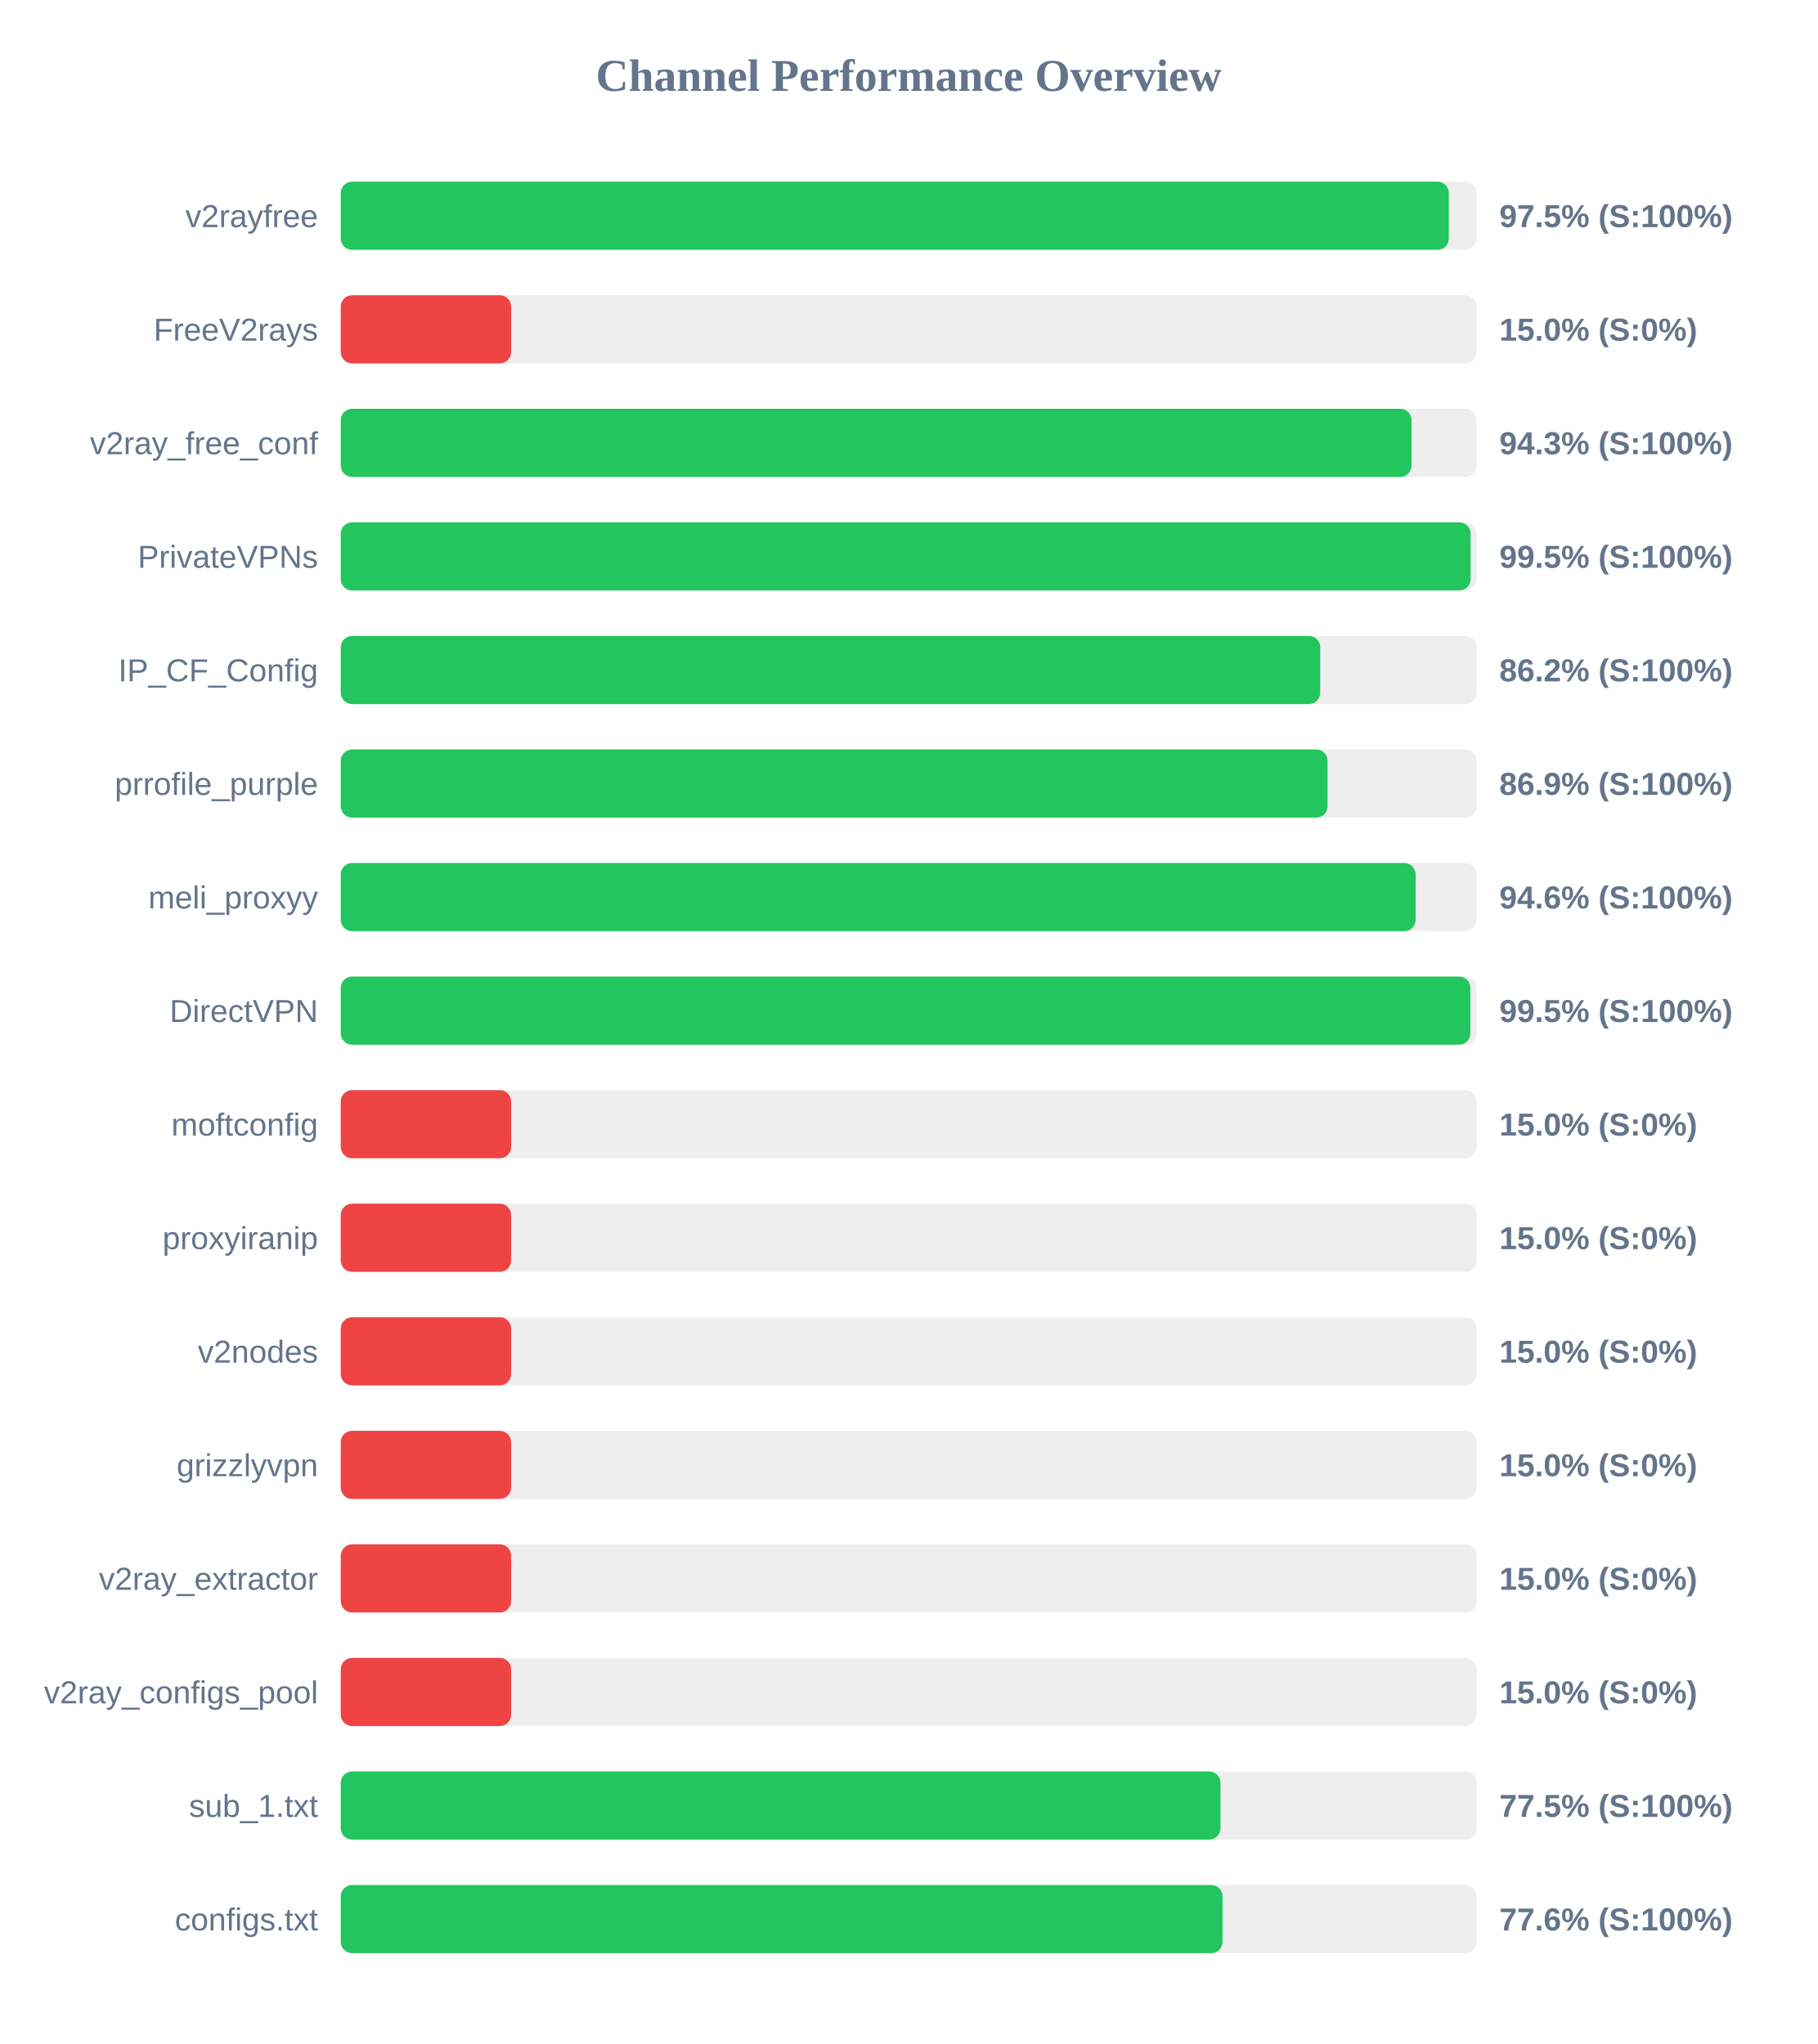
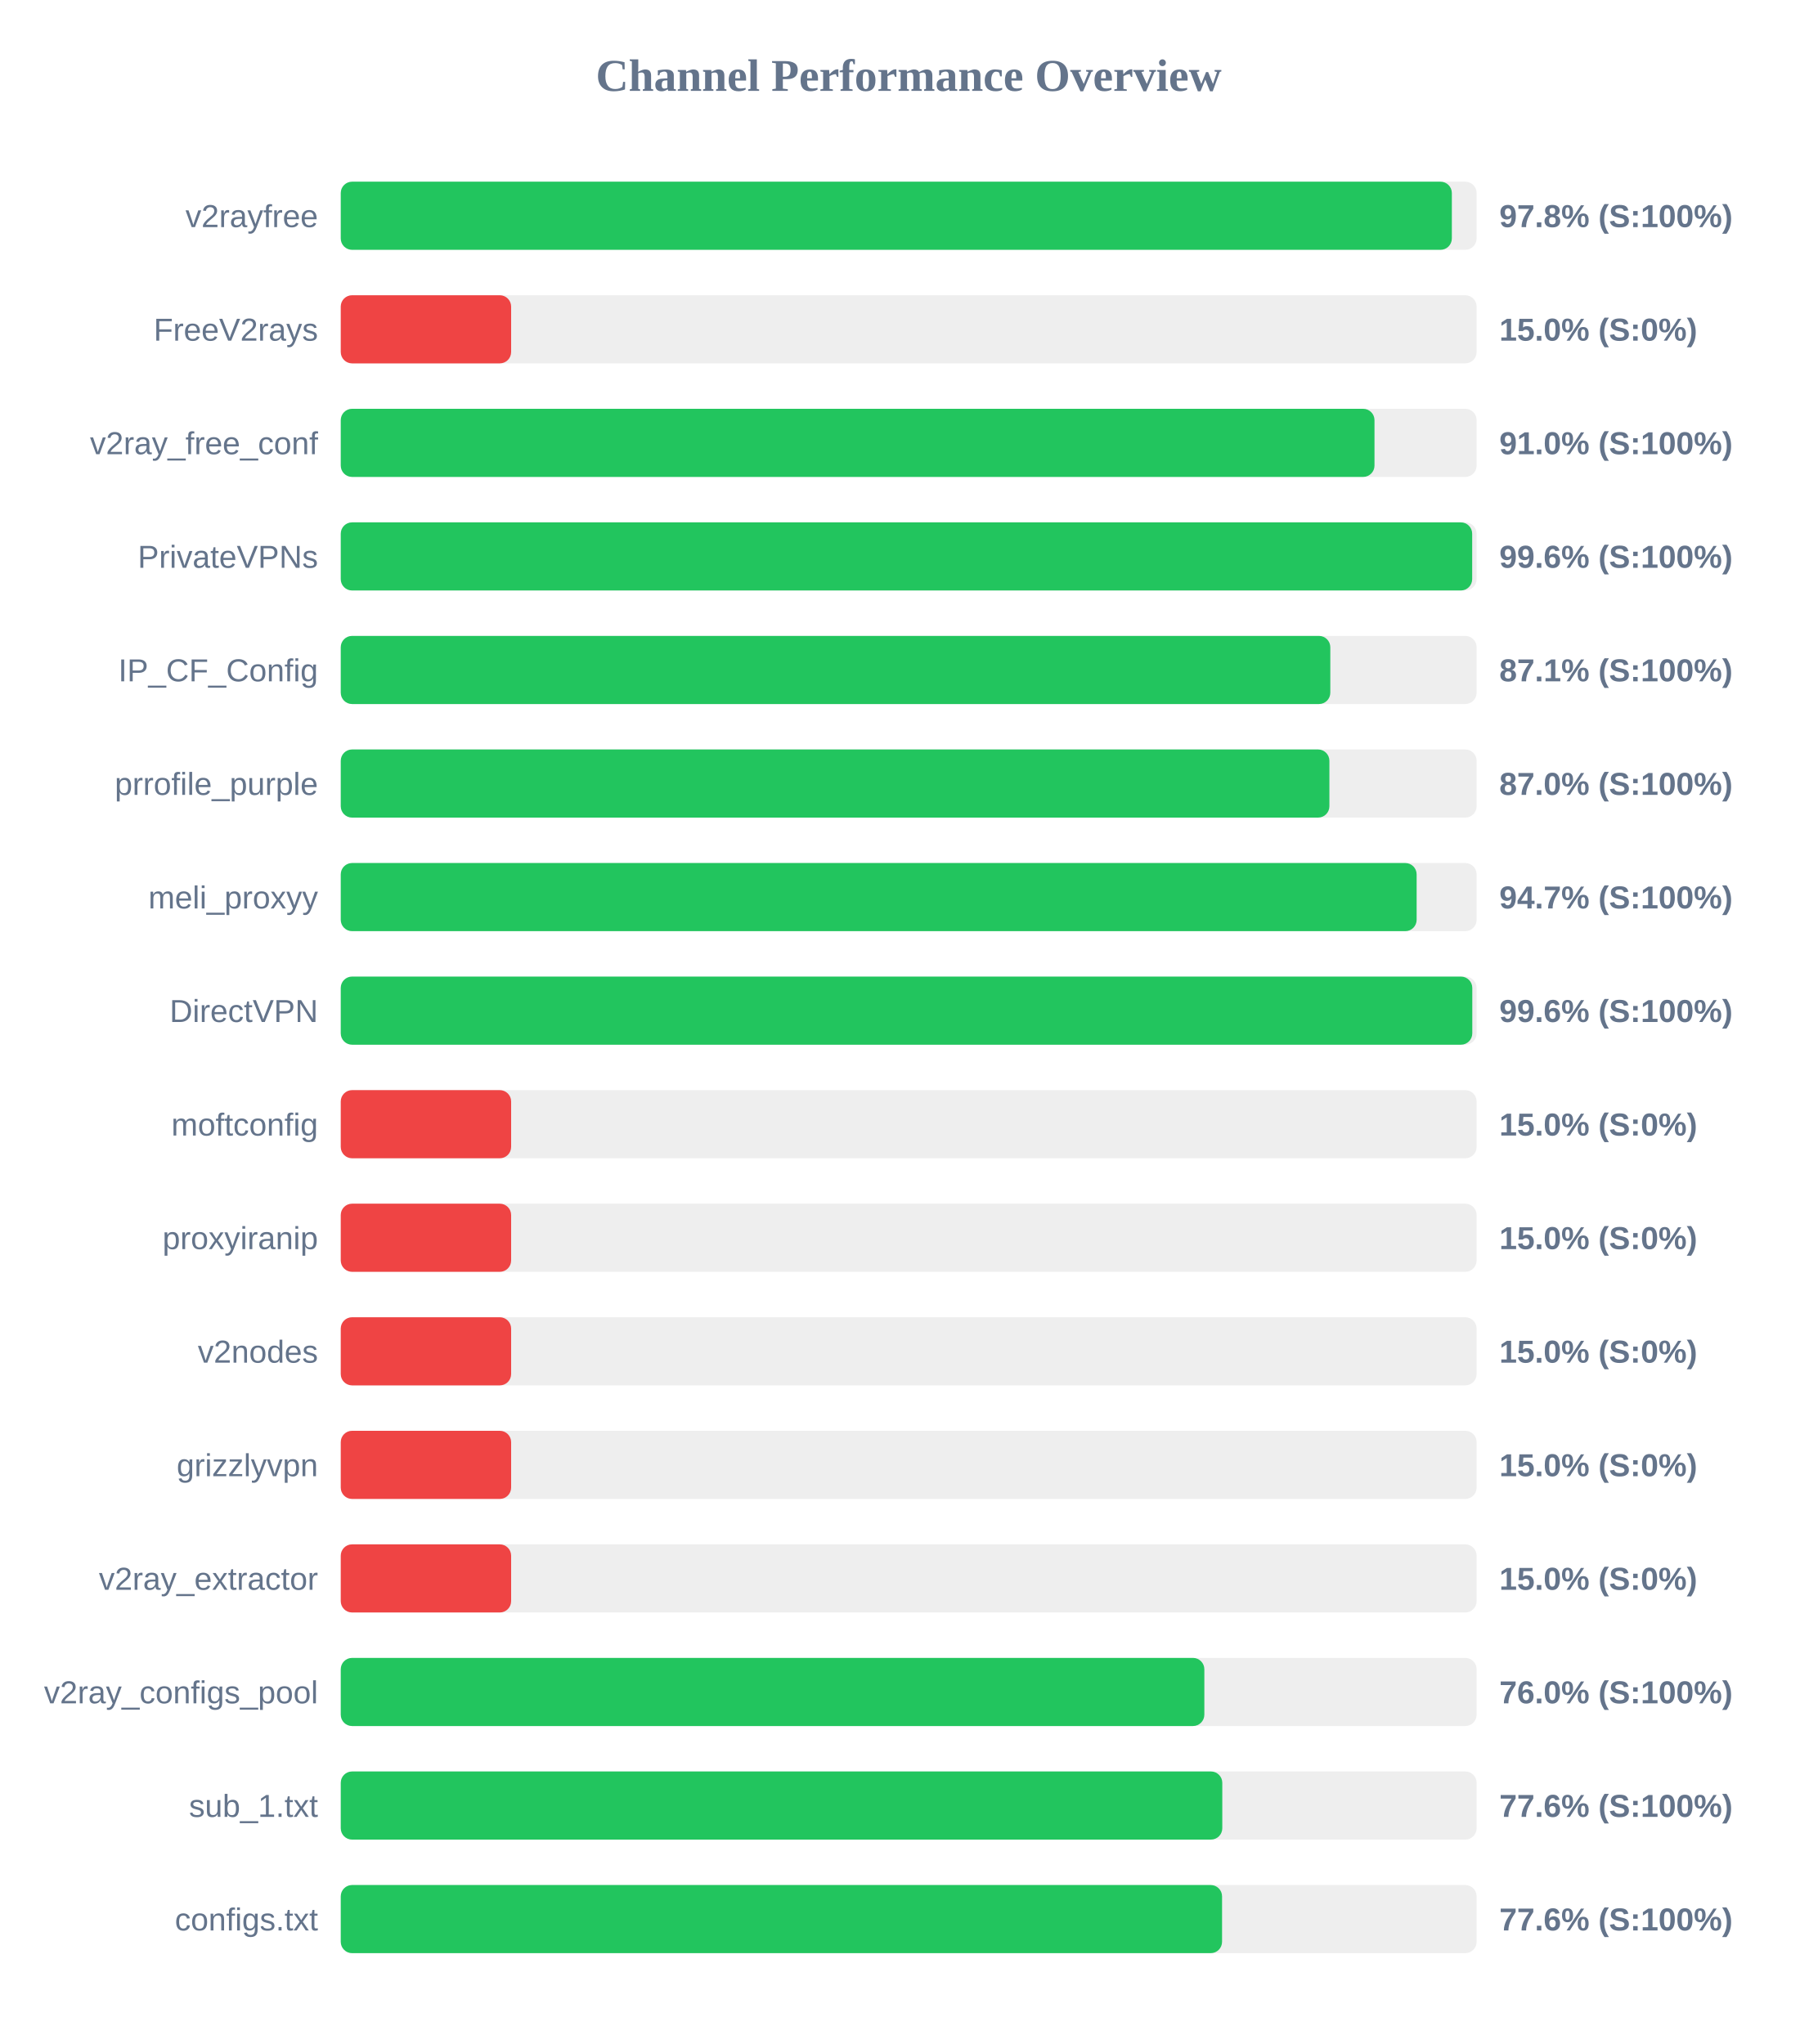
<svg xmlns="http://www.w3.org/2000/svg" width="800" height="900" version="1.1">
  <style>
        .row { font: 14px Arial; fill: #64748b; }
        .score { font: bold 14px Arial; fill: #64748b; }
    </style>
  <text x="400" y="40" text-anchor="middle" font-size="20px" font-weight="bold" fill="#64748b">Channel Performance Overview</text>
  <rect x="150" y="80" width="500" height="30" fill="#eee" rx="5" />
-   <rect x="150" y="80" width="487.75" height="30" fill="#22c55e" rx="5" />
+   <rect x="150" y="80" width="489.1" height="30" fill="#22c55e" rx="5" />
  <text x="140" y="100" text-anchor="end" class="row">v2rayfree</text>
-   <text x="660" y="100" text-anchor="start" class="score">97.5% (S:100%)</text>
+   <text x="660" y="100" text-anchor="start" class="score">97.8% (S:100%)</text>
  <rect x="150" y="130" width="500" height="30" fill="#eee" rx="5" />
  <rect x="150" y="130" width="75.0" height="30" fill="#ef4444" rx="5" />
  <text x="140" y="150" text-anchor="end" class="row">FreeV2rays</text>
  <text x="660" y="150" text-anchor="start" class="score">15.0% (S:0%)</text>
  <rect x="150" y="180" width="500" height="30" fill="#eee" rx="5" />
-   <rect x="150" y="180" width="471.35" height="30" fill="#22c55e" rx="5" />
+   <rect x="150" y="180" width="455.05" height="30" fill="#22c55e" rx="5" />
  <text x="140" y="200" text-anchor="end" class="row">v2ray_free_conf</text>
-   <text x="660" y="200" text-anchor="start" class="score">94.3% (S:100%)</text>
+   <text x="660" y="200" text-anchor="start" class="score">91.0% (S:100%)</text>
  <rect x="150" y="230" width="500" height="30" fill="#eee" rx="5" />
-   <rect x="150" y="230" width="497.35" height="30" fill="#22c55e" rx="5" />
+   <rect x="150" y="230" width="498.05" height="30" fill="#22c55e" rx="5" />
  <text x="140" y="250" text-anchor="end" class="row">PrivateVPNs</text>
-   <text x="660" y="250" text-anchor="start" class="score">99.5% (S:100%)</text>
+   <text x="660" y="250" text-anchor="start" class="score">99.6% (S:100%)</text>
  <rect x="150" y="280" width="500" height="30" fill="#eee" rx="5" />
-   <rect x="150" y="280" width="431.15" height="30" fill="#22c55e" rx="5" />
+   <rect x="150" y="280" width="435.6" height="30" fill="#22c55e" rx="5" />
  <text x="140" y="300" text-anchor="end" class="row">IP_CF_Config</text>
-   <text x="660" y="300" text-anchor="start" class="score">86.2% (S:100%)</text>
+   <text x="660" y="300" text-anchor="start" class="score">87.1% (S:100%)</text>
  <rect x="150" y="330" width="500" height="30" fill="#eee" rx="5" />
-   <rect x="150" y="330" width="434.4" height="30" fill="#22c55e" rx="5" />
+   <rect x="150" y="330" width="435.2" height="30" fill="#22c55e" rx="5" />
  <text x="140" y="350" text-anchor="end" class="row">prrofile_purple</text>
-   <text x="660" y="350" text-anchor="start" class="score">86.9% (S:100%)</text>
+   <text x="660" y="350" text-anchor="start" class="score">87.0% (S:100%)</text>
  <rect x="150" y="380" width="500" height="30" fill="#eee" rx="5" />
-   <rect x="150" y="380" width="473.15" height="30" fill="#22c55e" rx="5" />
+   <rect x="150" y="380" width="473.6" height="30" fill="#22c55e" rx="5" />
  <text x="140" y="400" text-anchor="end" class="row">meli_proxyy</text>
-   <text x="660" y="400" text-anchor="start" class="score">94.6% (S:100%)</text>
+   <text x="660" y="400" text-anchor="start" class="score">94.7% (S:100%)</text>
  <rect x="150" y="430" width="500" height="30" fill="#eee" rx="5" />
-   <rect x="150" y="430" width="497.25" height="30" fill="#22c55e" rx="5" />
+   <rect x="150" y="430" width="498.1" height="30" fill="#22c55e" rx="5" />
  <text x="140" y="450" text-anchor="end" class="row">DirectVPN</text>
-   <text x="660" y="450" text-anchor="start" class="score">99.5% (S:100%)</text>
+   <text x="660" y="450" text-anchor="start" class="score">99.6% (S:100%)</text>
  <rect x="150" y="480" width="500" height="30" fill="#eee" rx="5" />
  <rect x="150" y="480" width="75.0" height="30" fill="#ef4444" rx="5" />
  <text x="140" y="500" text-anchor="end" class="row">moftconfig</text>
  <text x="660" y="500" text-anchor="start" class="score">15.0% (S:0%)</text>
  <rect x="150" y="530" width="500" height="30" fill="#eee" rx="5" />
  <rect x="150" y="530" width="75.0" height="30" fill="#ef4444" rx="5" />
  <text x="140" y="550" text-anchor="end" class="row">proxyiranip</text>
  <text x="660" y="550" text-anchor="start" class="score">15.0% (S:0%)</text>
  <rect x="150" y="580" width="500" height="30" fill="#eee" rx="5" />
  <rect x="150" y="580" width="75.0" height="30" fill="#ef4444" rx="5" />
  <text x="140" y="600" text-anchor="end" class="row">v2nodes</text>
  <text x="660" y="600" text-anchor="start" class="score">15.0% (S:0%)</text>
  <rect x="150" y="630" width="500" height="30" fill="#eee" rx="5" />
  <rect x="150" y="630" width="75.0" height="30" fill="#ef4444" rx="5" />
  <text x="140" y="650" text-anchor="end" class="row">grizzlyvpn</text>
  <text x="660" y="650" text-anchor="start" class="score">15.0% (S:0%)</text>
  <rect x="150" y="680" width="500" height="30" fill="#eee" rx="5" />
  <rect x="150" y="680" width="75.0" height="30" fill="#ef4444" rx="5" />
  <text x="140" y="700" text-anchor="end" class="row">v2ray_extractor</text>
  <text x="660" y="700" text-anchor="start" class="score">15.0% (S:0%)</text>
  <rect x="150" y="730" width="500" height="30" fill="#eee" rx="5" />
-   <rect x="150" y="730" width="75.0" height="30" fill="#ef4444" rx="5" />
+   <rect x="150" y="730" width="380.15" height="30" fill="#22c55e" rx="5" />
  <text x="140" y="750" text-anchor="end" class="row">v2ray_configs_pool</text>
-   <text x="660" y="750" text-anchor="start" class="score">15.0% (S:0%)</text>
+   <text x="660" y="750" text-anchor="start" class="score">76.0% (S:100%)</text>
  <rect x="150" y="780" width="500" height="30" fill="#eee" rx="5" />
-   <rect x="150" y="780" width="387.25" height="30" fill="#22c55e" rx="5" />
+   <rect x="150" y="780" width="388.05" height="30" fill="#22c55e" rx="5" />
  <text x="140" y="800" text-anchor="end" class="row">sub_1.txt</text>
-   <text x="660" y="800" text-anchor="start" class="score">77.5% (S:100%)</text>
+   <text x="660" y="800" text-anchor="start" class="score">77.6% (S:100%)</text>
  <rect x="150" y="830" width="500" height="30" fill="#eee" rx="5" />
-   <rect x="150" y="830" width="388.15" height="30" fill="#22c55e" rx="5" />
+   <rect x="150" y="830" width="387.95" height="30" fill="#22c55e" rx="5" />
  <text x="140" y="850" text-anchor="end" class="row">configs.txt</text>
  <text x="660" y="850" text-anchor="start" class="score">77.6% (S:100%)</text>
</svg>
